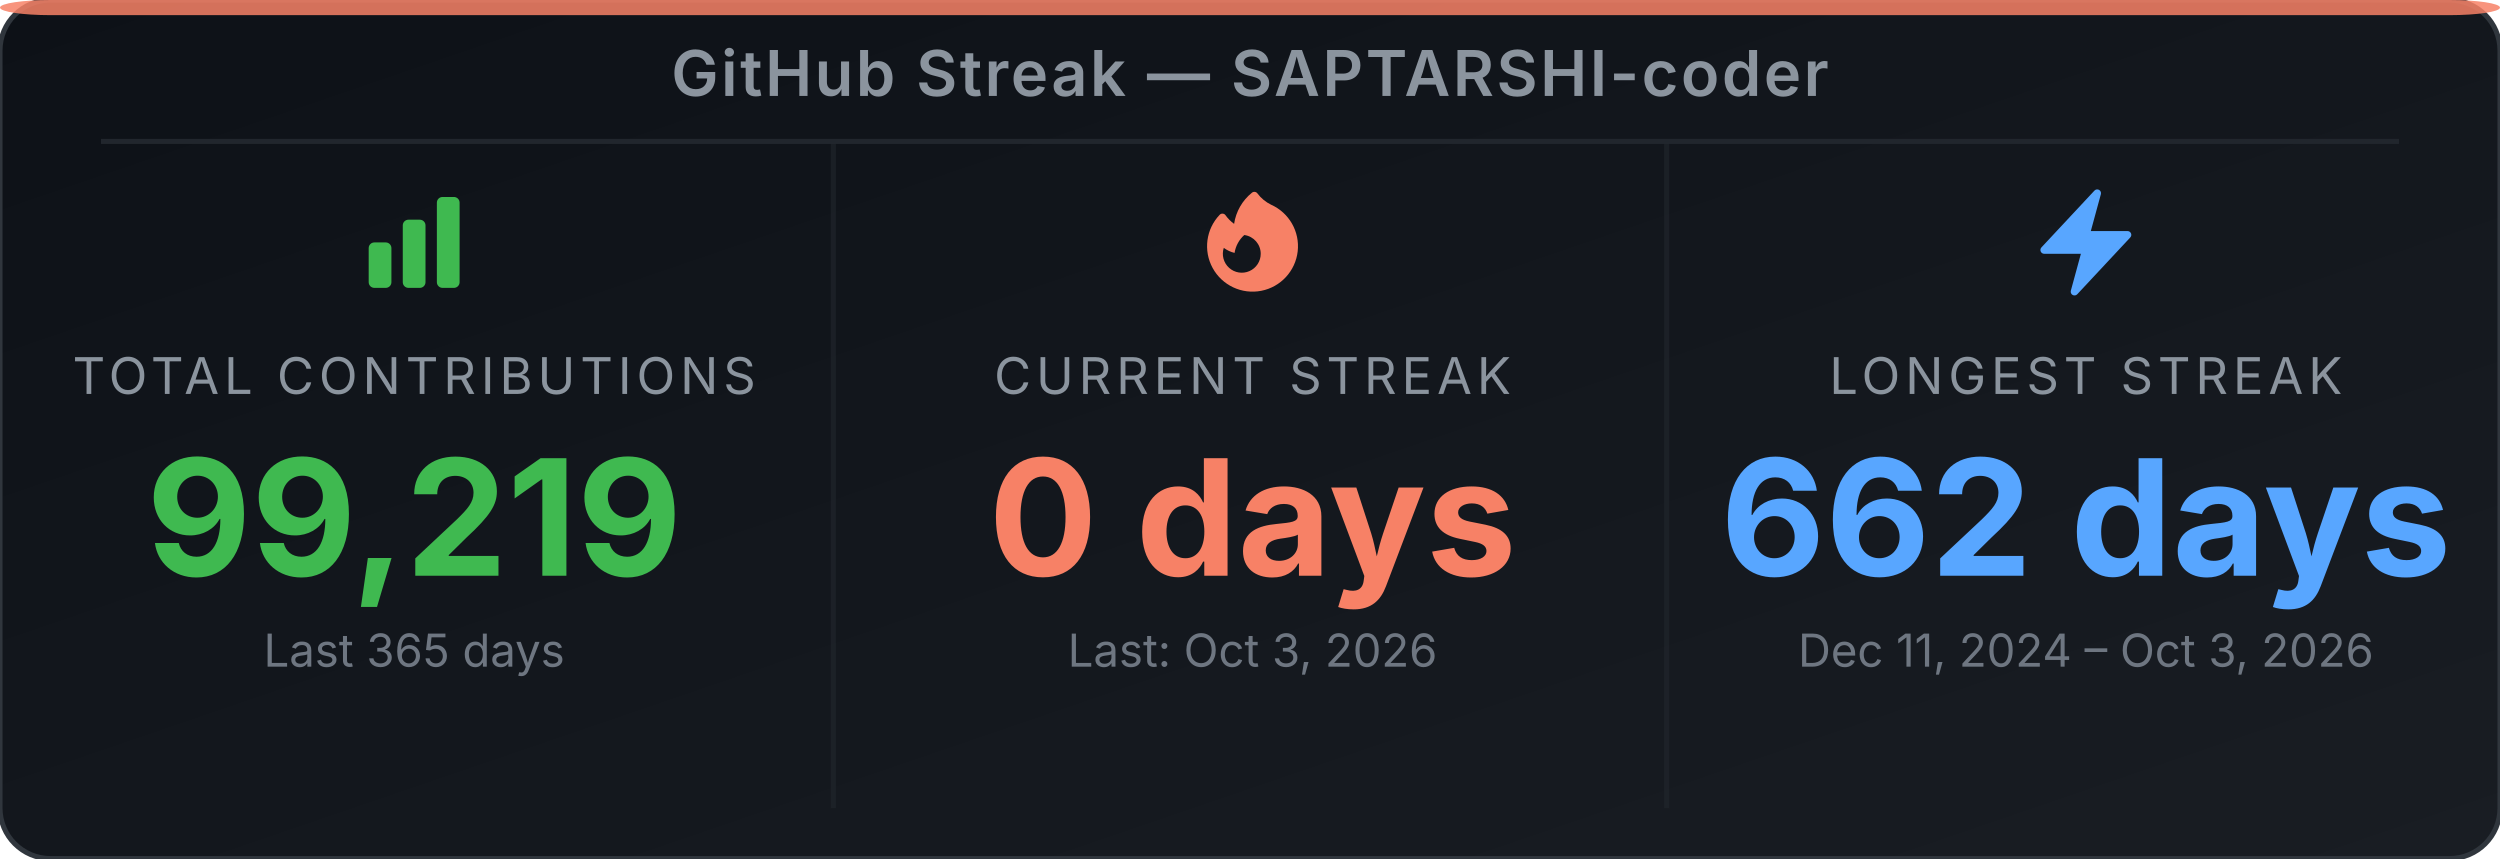
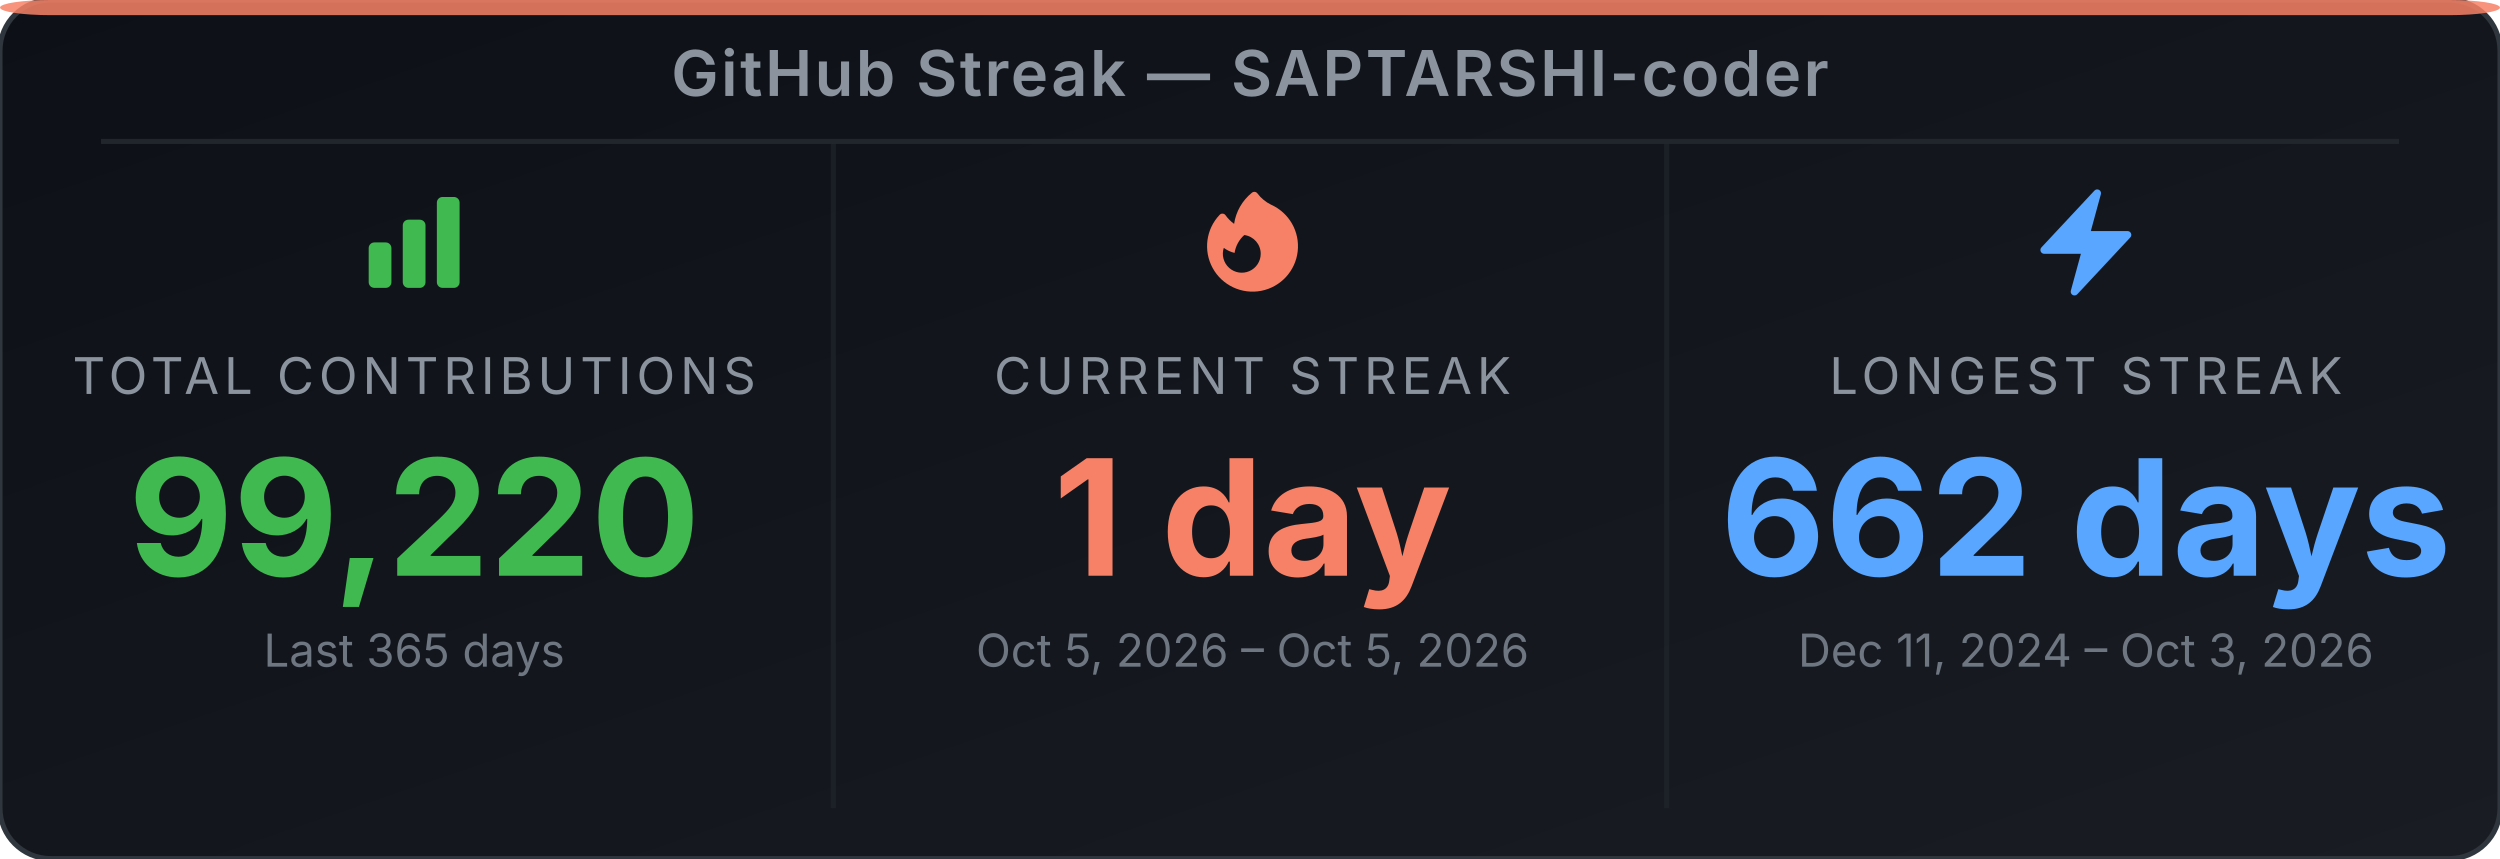
<svg xmlns="http://www.w3.org/2000/svg" width="495" height="170" viewBox="0 0 495 170" role="img" aria-label="GitHub Streak Stats for SAPTARSHI-coder">
  <defs>
-     <linearGradient id="bg-euc5tw" x1="0" y1="0" x2="1" y2="1">
+     <linearGradient id="bg-edok7j" x1="0" y1="0" x2="1" y2="1">
      <stop offset="0%" stop-color="#0d1117" />
      <stop offset="100%" stop-color="#191d23" />
    </linearGradient>
  </defs>
-   <rect width="495" height="170" rx="10" ry="10" fill="url(#bg-euc5tw)" stroke="#30363d" stroke-width="1" />
+   <rect width="495" height="170" rx="10" ry="10" fill="url(#bg-edok7j)" stroke="#30363d" stroke-width="1" />
  <rect x="0" y="0" width="495" height="3" rx="10" ry="2" fill="#f78166" opacity="0.85" />
  <text x="247.5" y="19" text-anchor="middle" font-family="'Inter', 'Helvetica Neue', Arial, sans-serif" font-size="12.5" font-weight="600" fill="#8b949e" letter-spacing="0.5">GitHub Streak — SAPTARSHI-coder</text>
  <line x1="20" y1="28" x2="475" y2="28" stroke="#21262d" stroke-width="1" />
  <line x1="165" y1="28" x2="165" y2="160" stroke="#21262d" stroke-width="1" opacity="0.6" />
  <line x1="330" y1="28" x2="330" y2="160" stroke="#21262d" stroke-width="1" opacity="0.6" />
  <svg x="70" y="36" width="24" height="24" viewBox="0 0 24 24">
    <path fill-rule="evenodd" clip-rule="evenodd" d="M3 13.125C3 12.504 3.504 12 4.125 12h2.25c.621 0 1.125.504 1.125 1.125v6.75C7.5 20.496 6.996 21 6.375 21h-2.25A1.125 1.125 0 0 1 3 19.875v-6.75zm6.75-4.5c0-.621.504-1.125 1.125-1.125h2.25c.621 0 1.125.504 1.125 1.125v11.25c0 .621-.504 1.125-1.125 1.125h-2.25a1.125 1.125 0 0 1-1.125-1.125V8.625zm6.75-4.5c0-.621.504-1.125 1.125-1.125h2.25C20.496 3 21 3.504 21 4.125v15.75c0 .621-.504 1.125-1.125 1.125h-2.25a1.125 1.125 0 0 1-1.125-1.125V4.125z" fill="#3fb950" />
  </svg>
  <text x="82" y="78" text-anchor="middle" font-family="'Inter', 'Helvetica Neue', Arial, sans-serif" font-size="10" fill="#8b949e" letter-spacing="1">TOTAL CONTRIBUTIONS</text>
-   <text x="82" y="114" text-anchor="middle" font-family="'Inter', 'Helvetica Neue', Arial, sans-serif" font-size="32" font-weight="700" fill="#3fb950">99,219</text>
+   <text x="82" y="114" text-anchor="middle" font-family="'Inter', 'Helvetica Neue', Arial, sans-serif" font-size="32" font-weight="700" fill="#3fb950">99,220</text>
  <text x="82" y="132" text-anchor="middle" font-family="'Inter', 'Helvetica Neue', Arial, sans-serif" font-size="9" fill="#6e7681">Last 365 days</text>
  <svg x="236" y="36" width="24" height="24" viewBox="0 0 24 24">
    <path fill-rule="evenodd" clip-rule="evenodd" d="M12.963 2.286a.75.75 0 0 0-1.071-.136 9.742 9.742 0 0 0-3.539 6.177A7.547 7.547 0 0 1 6.648 6.61a.75.75 0 0 0-1.152-.082A9 9 0 1 0 15.68 4.534a7.46 7.46 0 0 1-2.717-2.248zm.66 11.964a3.75 3.75 0 1 1-7.313-1.172c.628.465 1.35.81 2.133 1a5.99 5.99 0 0 1 1.925-3.545 3.75 3.75 0 0 1 3.255 3.717z" fill="#f78166" />
  </svg>
  <text x="248" y="78" text-anchor="middle" font-family="'Inter', 'Helvetica Neue', Arial, sans-serif" font-size="10" fill="#8b949e" letter-spacing="1">CURRENT STREAK</text>
-   <text x="248" y="114" text-anchor="middle" font-family="'Inter', 'Helvetica Neue', Arial, sans-serif" font-size="32" font-weight="700" fill="#f78166">0 days</text>
-   <text x="248" y="132" text-anchor="middle" font-family="'Inter', 'Helvetica Neue', Arial, sans-serif" font-size="9" fill="#6e7681">Last: Oct 3, 2026</text>
+   <text x="248" y="114" text-anchor="middle" font-family="'Inter', 'Helvetica Neue', Arial, sans-serif" font-size="32" font-weight="700" fill="#f78166">1 day</text>
+   <text x="248" y="132" text-anchor="middle" font-family="'Inter', 'Helvetica Neue', Arial, sans-serif" font-size="9" fill="#6e7681">Oct 5, 2026 – Oct 5, 2026</text>
  <svg x="401" y="36" width="24" height="24" viewBox="0 0 24 24">
    <path fill-rule="evenodd" clip-rule="evenodd" d="M14.615 1.595a.75.75 0 0 1 .359.852L12.982 9.75h7.268a.75.75 0 0 1 .548 1.262l-10.5 11.25a.75.75 0 0 1-1.272-.71l1.992-7.302H3.75a.75.75 0 0 1-.548-1.262l10.5-11.25a.75.75 0 0 1 .913-.143z" fill="#58a6ff" />
  </svg>
  <text x="413" y="78" text-anchor="middle" font-family="'Inter', 'Helvetica Neue', Arial, sans-serif" font-size="10" fill="#8b949e" letter-spacing="1">LONGEST STREAK</text>
  <text x="413" y="114" text-anchor="middle" font-family="'Inter', 'Helvetica Neue', Arial, sans-serif" font-size="32" font-weight="700" fill="#58a6ff">662 days</text>
  <text x="413" y="132" text-anchor="middle" font-family="'Inter', 'Helvetica Neue', Arial, sans-serif" font-size="9" fill="#6e7681">Dec 11, 2024 – Oct 3, 2026</text>
</svg>
